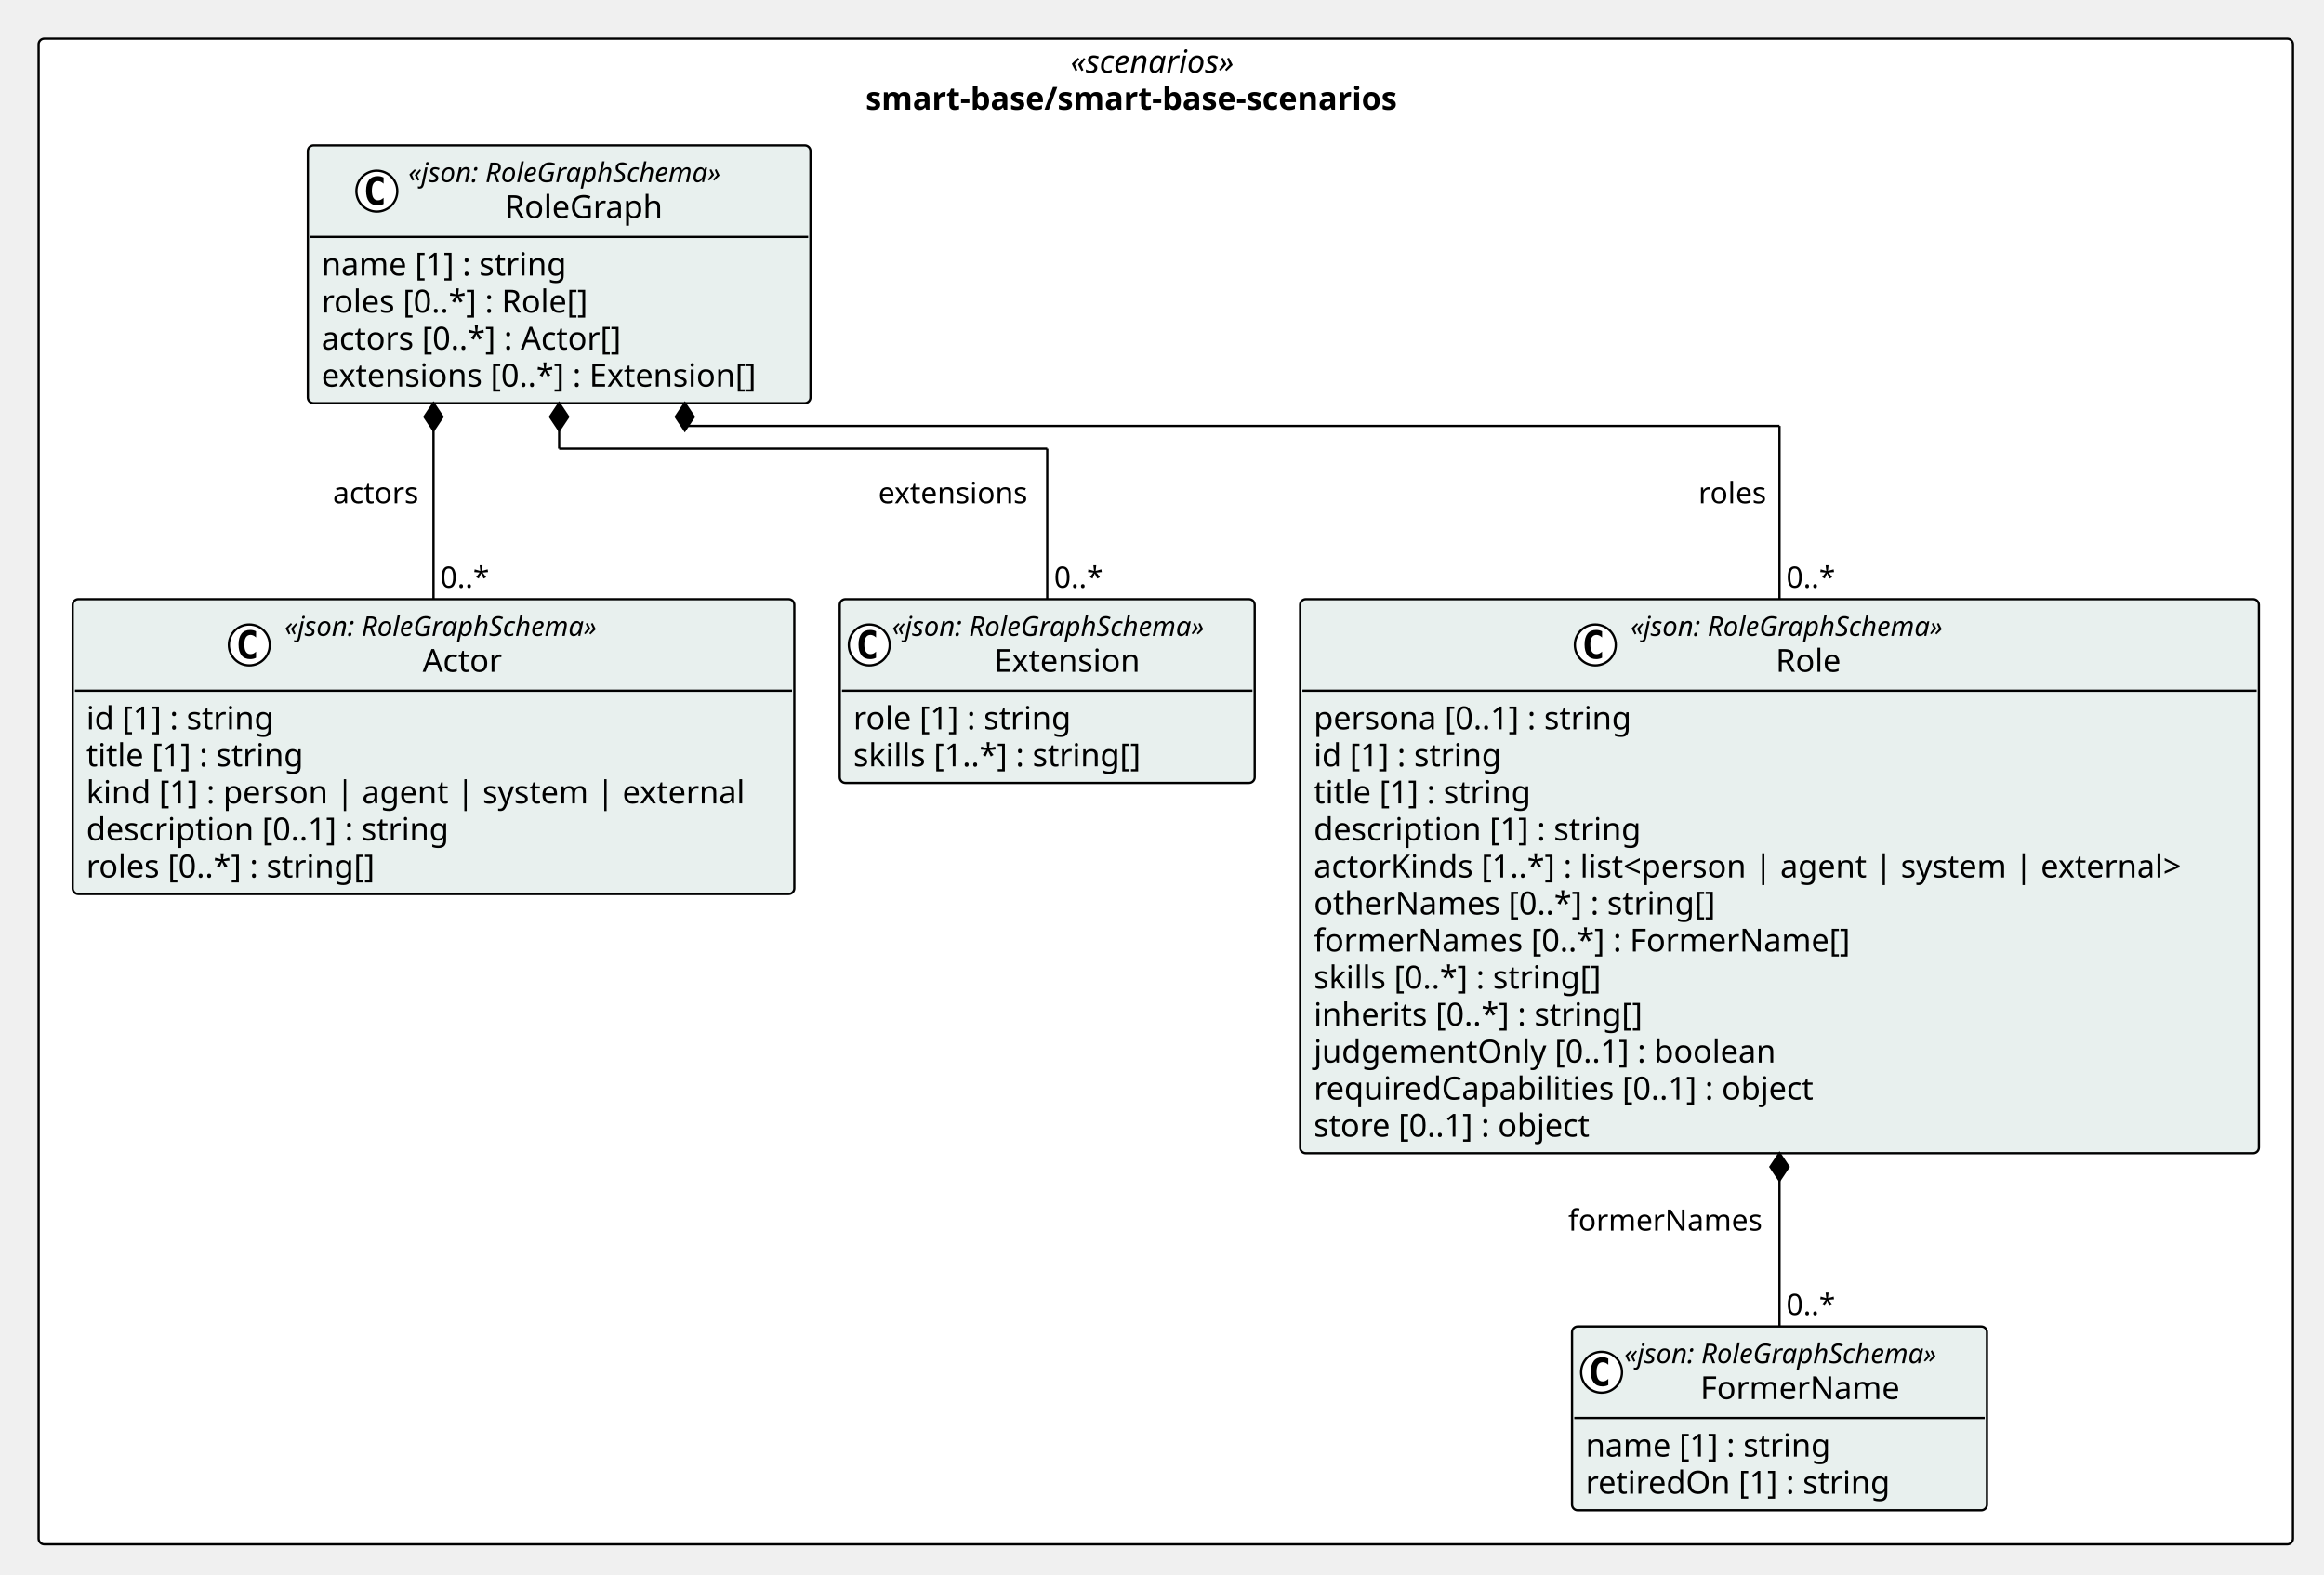
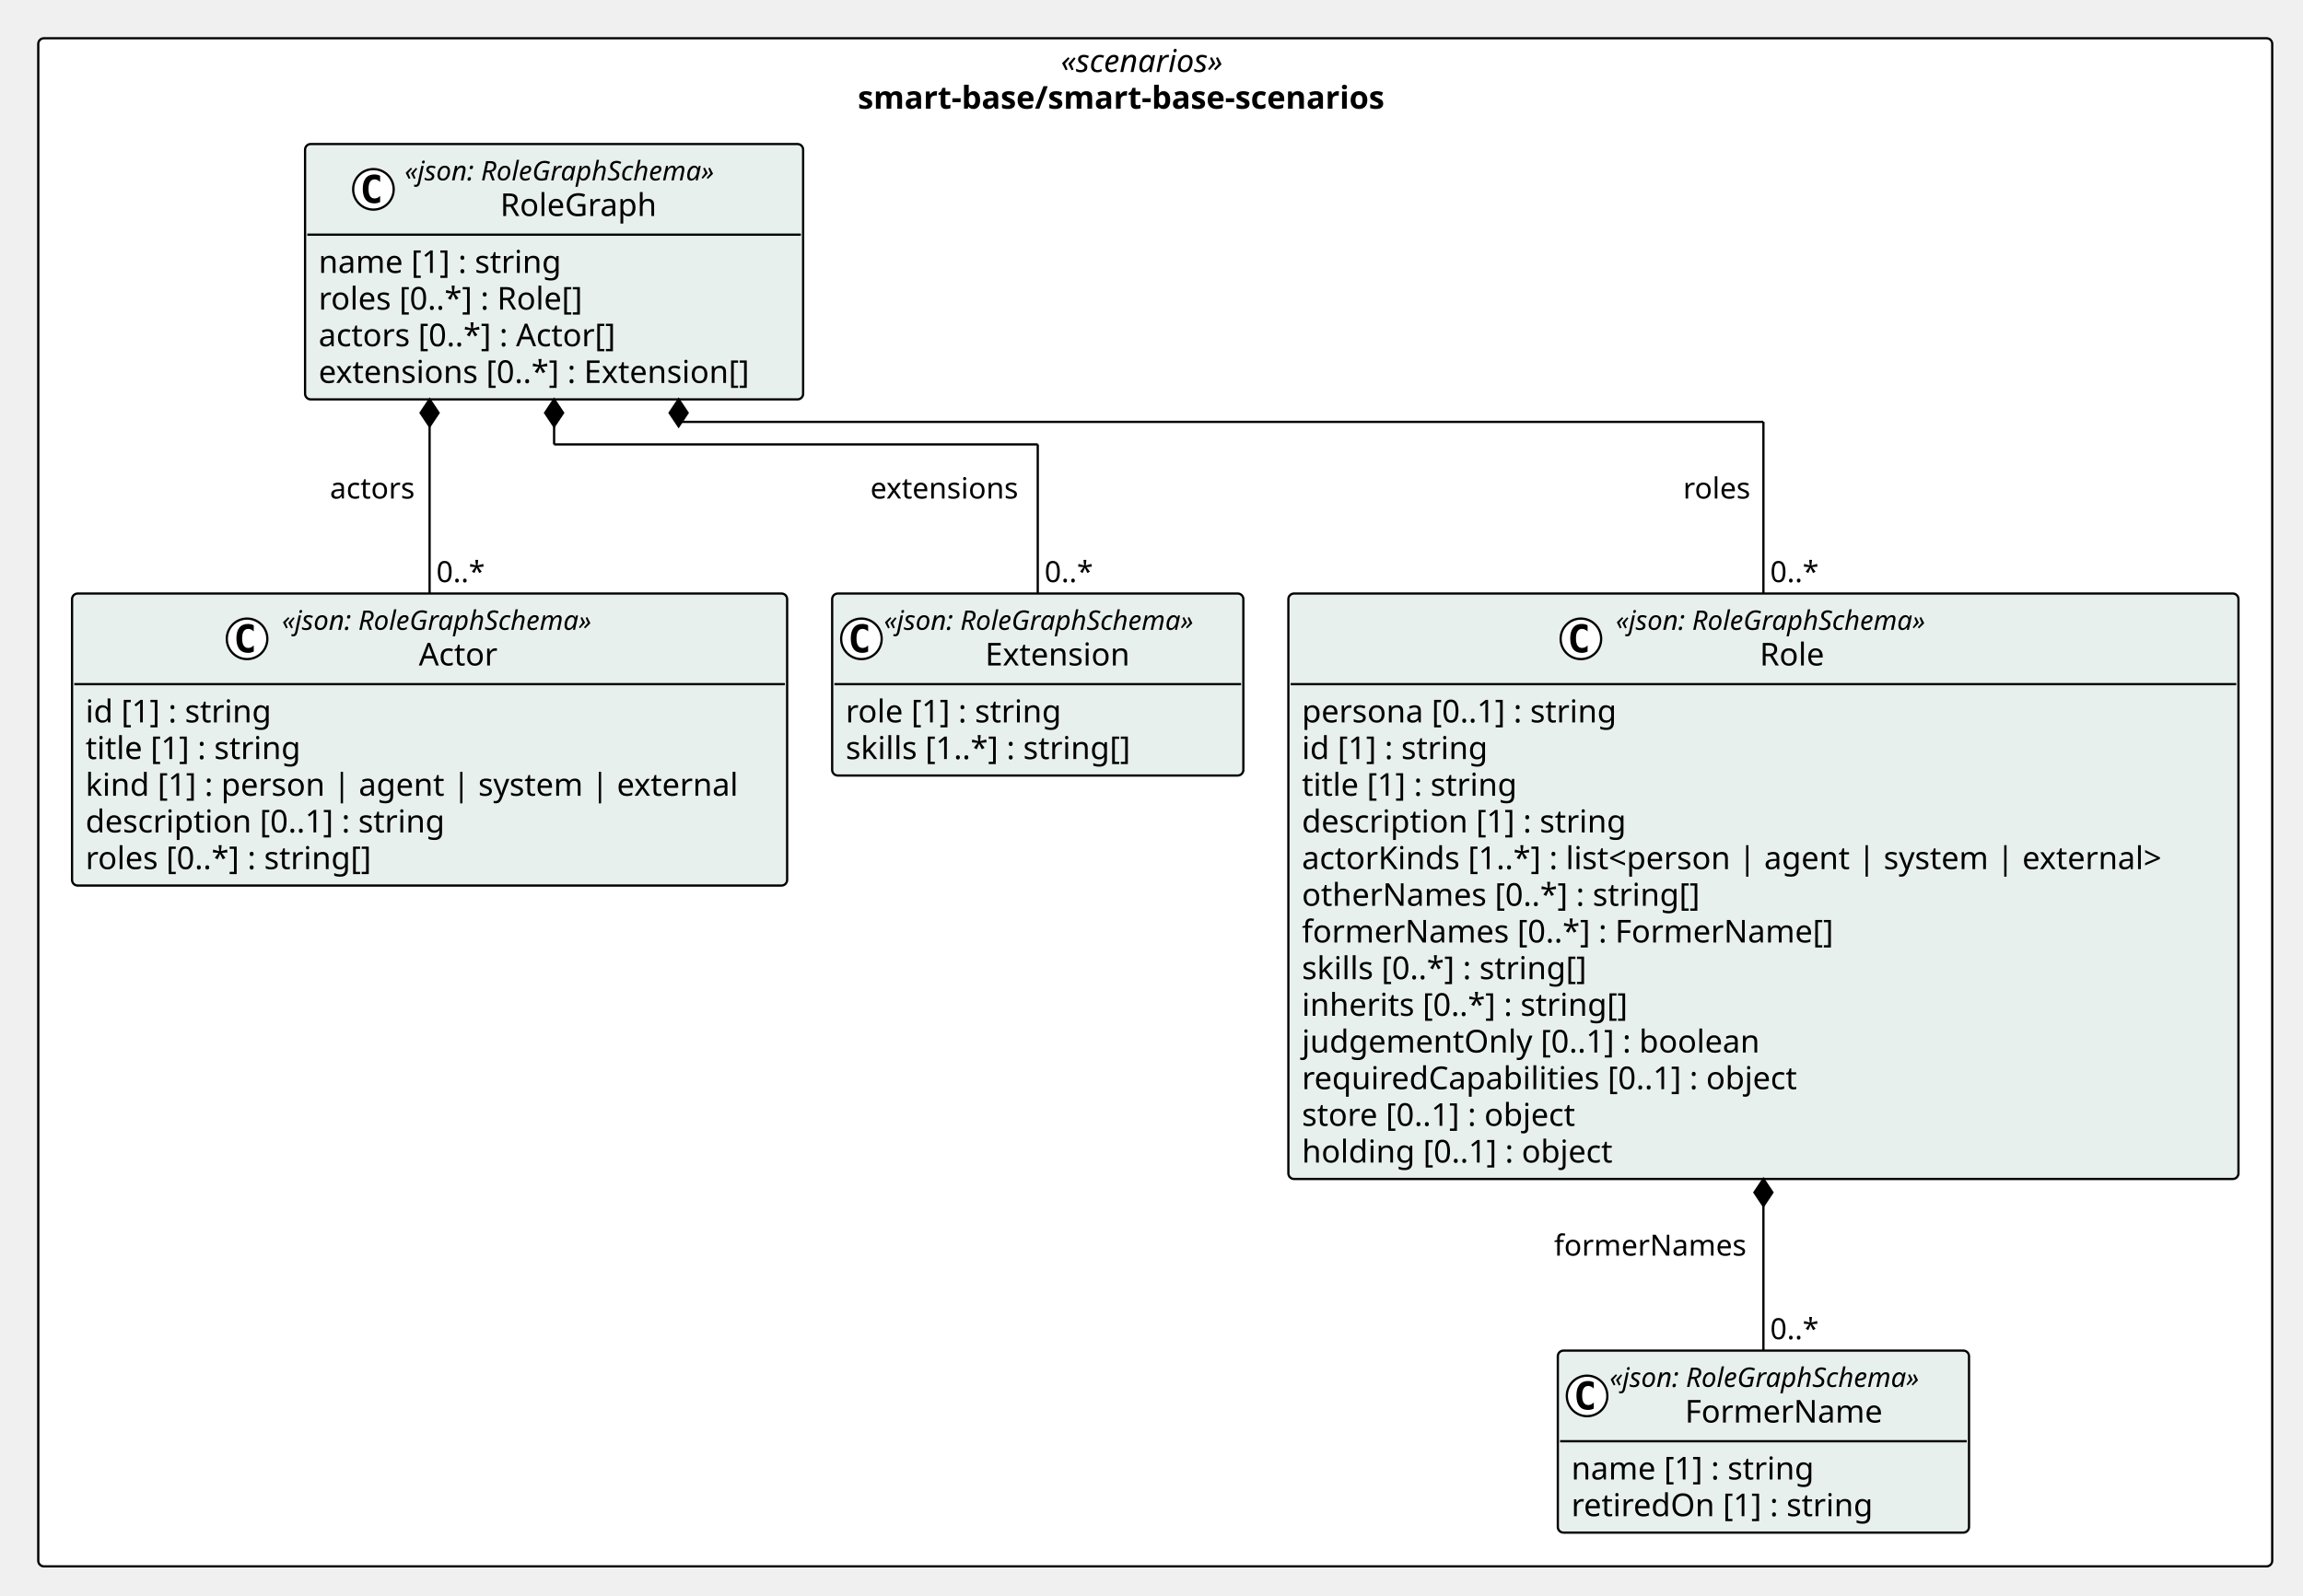
- <svg xmlns="http://www.w3.org/2000/svg" version="1.1" data-diagram-type="CLASS" style="width:1023px;height:693px;background:#FFFFFF;" width="1023px" height="693px" viewBox="0 0 1023 693" zoomAndPan="magnify" preserveAspectRatio="none" contentStyleType="text/css">
+ <svg xmlns="http://www.w3.org/2000/svg" version="1.1" data-diagram-type="CLASS" style="width:1023px;height:709px;background:#FFFFFF;" width="1023px" height="709px" viewBox="0 0 1023 709" zoomAndPan="magnify" preserveAspectRatio="none" contentStyleType="text/css">
  <defs />
  <g font-family="sans-serif" lengthAdjust="spacing">
-     <rect x="17" y="17" width="992.329" height="662.672" fill="#FFF" style="stroke:#000;stroke-width:1;" rx="2.5" ry="2.5" />
+     <rect x="17" y="17" width="992.329" height="678.969" fill="#FFF" style="stroke:#000;stroke-width:1;" rx="2.5" ry="2.5" />
    <text x="471.243" y="31.995" fill="#000" font-size="14" textLength="83.843" font-style="italic" font-family="Verdana">«scenarios»</text>
    <text x="381.033" y="48.292" fill="#000" font-size="14" textLength="264.264" font-weight="700" font-family="Verdana">smart-base/smart-base-scenarios</text>
    <g class="entity" data-qualified-name="pkg_smart_base_smart_base_scenarios.smart_base_smart_base_scenarios_FormerName" id="ent0002" data-source-line="11">
-       <rect x="691.989" y="583.813" width="182.654" height="80.859" fill="#E8F0EE" style="stroke:#000;stroke-width:1;" rx="2.5" ry="2.5" />
-       <ellipse cx="704.989" cy="603.945" rx="9" ry="9" fill="#FFF" style="stroke:#000;stroke-width:1;" />
-       <path d="M707.958,609.586 Q707.379,609.883 706.739,610.023 Q706.098,610.18 705.395,610.18 Q702.895,610.18 701.567,608.539 Q700.254,606.883 700.254,603.758 Q700.254,600.633 701.567,598.977 Q702.895,597.32 705.395,597.32 Q706.098,597.32 706.739,597.477 Q707.395,597.633 707.958,597.93 L707.958,600.648 Q707.333,600.07 706.739,599.805 Q706.145,599.523 705.52,599.523 Q704.176,599.523 703.489,600.602 Q702.801,601.664 702.801,603.758 Q702.801,605.852 703.489,606.93 Q704.176,607.992 705.52,607.992 Q706.145,607.992 706.739,607.727 Q707.333,607.445 707.958,606.867 L707.958,609.586 Z " fill="#000" />
-       <text x="714.989" y="599.951" fill="#000" font-size="12" textLength="158.654" font-style="italic" font-family="Verdana">«json: RoleGraphSchema»</text>
-       <text x="748.474" y="615.776" fill="#000" font-size="14" textLength="91.684" font-family="Verdana">FormerName</text>
-       <line x1="692.989" y1="624.078" x2="873.643" y2="624.078" style="stroke:#000;stroke-width:1;" />
-       <text x="697.989" y="641.073" fill="#000" font-size="14" textLength="117.79" font-family="Verdana">name [1] : string</text>
-       <text x="697.989" y="657.37" fill="#000" font-size="14" textLength="144.983" font-family="Verdana">retiredOn [1] : string</text>
+       <rect x="691.989" y="600.109" width="182.654" height="80.859" fill="#E8F0EE" style="stroke:#000;stroke-width:1;" rx="2.5" ry="2.5" />
+       <ellipse cx="704.989" cy="620.242" rx="9" ry="9" fill="#FFF" style="stroke:#000;stroke-width:1;" />
+       <path d="M707.958,625.883 Q707.379,626.18 706.739,626.32 Q706.098,626.477 705.395,626.477 Q702.895,626.477 701.567,624.836 Q700.254,623.18 700.254,620.055 Q700.254,616.93 701.567,615.273 Q702.895,613.617 705.395,613.617 Q706.098,613.617 706.739,613.773 Q707.395,613.93 707.958,614.227 L707.958,616.945 Q707.333,616.367 706.739,616.102 Q706.145,615.82 705.52,615.82 Q704.176,615.82 703.489,616.898 Q702.801,617.961 702.801,620.055 Q702.801,622.148 703.489,623.227 Q704.176,624.289 705.52,624.289 Q706.145,624.289 706.739,624.023 Q707.333,623.742 707.958,623.164 L707.958,625.883 Z " fill="#000" />
+       <text x="714.989" y="616.248" fill="#000" font-size="12" textLength="158.654" font-style="italic" font-family="Verdana">«json: RoleGraphSchema»</text>
+       <text x="748.474" y="632.073" fill="#000" font-size="14" textLength="91.684" font-family="Verdana">FormerName</text>
+       <line x1="692.989" y1="640.375" x2="873.643" y2="640.375" style="stroke:#000;stroke-width:1;" />
+       <text x="697.989" y="657.37" fill="#000" font-size="14" textLength="117.79" font-family="Verdana">name [1] : string</text>
+       <text x="697.989" y="673.667" fill="#000" font-size="14" textLength="144.983" font-family="Verdana">retiredOn [1] : string</text>
    </g>
    <g class="entity" data-qualified-name="pkg_smart_base_smart_base_scenarios.smart_base_smart_base_scenarios_Role" id="ent0003" data-source-line="15">
-       <rect x="572.303" y="263.719" width="422.026" height="243.828" fill="#E8F0EE" style="stroke:#000;stroke-width:1;" rx="2.5" ry="2.5" />
+       <rect x="572.303" y="263.719" width="422.026" height="260.125" fill="#E8F0EE" style="stroke:#000;stroke-width:1;" rx="2.5" ry="2.5" />
      <ellipse cx="702.239" cy="283.852" rx="9" ry="9" fill="#FFF" style="stroke:#000;stroke-width:1;" />
      <path d="M705.208,289.492 Q704.629,289.789 703.989,289.93 Q703.348,290.086 702.645,290.086 Q700.145,290.086 698.817,288.445 Q697.504,286.789 697.504,283.664 Q697.504,280.539 698.817,278.883 Q700.145,277.227 702.645,277.227 Q703.348,277.227 703.989,277.383 Q704.645,277.539 705.208,277.836 L705.208,280.555 Q704.583,279.977 703.989,279.711 Q703.395,279.43 702.77,279.43 Q701.426,279.43 700.739,280.508 Q700.051,281.57 700.051,283.664 Q700.051,285.758 700.739,286.836 Q701.426,287.898 702.77,287.898 Q703.395,287.898 703.989,287.633 Q704.583,287.352 705.208,286.773 L705.208,289.492 Z " fill="#000" />
      <text x="717.739" y="279.857" fill="#000" font-size="12" textLength="158.654" font-style="italic" font-family="Verdana">«json: RoleGraphSchema»</text>
      <text x="781.668" y="295.683" fill="#000" font-size="14" textLength="30.796" font-family="Verdana">Role</text>
      <line x1="573.303" y1="303.984" x2="993.329" y2="303.984" style="stroke:#000;stroke-width:1;" />
      <text x="578.303" y="320.979" fill="#000" font-size="14" textLength="152.462" font-family="Verdana">persona [0..1] : string</text>
      <text x="578.303" y="337.276" fill="#000" font-size="14" textLength="90.863" font-family="Verdana">id [1] : string</text>
      <text x="578.303" y="353.573" fill="#000" font-size="14" textLength="105.458" font-family="Verdana">title [1] : string</text>
      <text x="578.303" y="369.87" fill="#000" font-size="14" textLength="155.928" font-family="Verdana">description [1] : string</text>
      <text x="578.303" y="386.167" fill="#000" font-size="14" textLength="410.026" font-family="Verdana">actorKinds [1..*] : list&lt;person | agent | system | external&gt;</text>
      <text x="578.303" y="402.464" fill="#000" font-size="14" textLength="190.805" font-family="Verdana">otherNames [0..*] : string[]</text>
      <text x="578.303" y="418.761" fill="#000" font-size="14" textLength="252.26" font-family="Verdana">formerNames [0..*] : FormerName[]</text>
      <text x="578.303" y="435.058" fill="#000" font-size="14" textLength="139.275" font-family="Verdana">skills [0..*] : string[]</text>
      <text x="578.303" y="451.354" fill="#000" font-size="14" textLength="157.589" font-family="Verdana">inherits [0..*] : string[]</text>
      <text x="578.303" y="467.651" fill="#000" font-size="14" textLength="219.509" font-family="Verdana">judgementOnly [0..1] : boolean</text>
      <text x="578.303" y="483.948" fill="#000" font-size="14" textLength="239.784" font-family="Verdana">requiredCapabilities [0..1] : object</text>
      <text x="578.303" y="500.245" fill="#000" font-size="14" textLength="134.565" font-family="Verdana">store [0..1] : object</text>
+       <text x="578.303" y="516.542" fill="#000" font-size="14" textLength="150.712" font-family="Verdana">holding [0..1] : object</text>
    </g>
-     <g class="entity" data-qualified-name="pkg_smart_base_smart_base_scenarios.smart_base_smart_base_scenarios_Actor" id="ent0004" data-source-line="29">
+     <g class="entity" data-qualified-name="pkg_smart_base_smart_base_scenarios.smart_base_smart_base_scenarios_Actor" id="ent0004" data-source-line="30">
      <rect x="32" y="263.719" width="317.648" height="129.75" fill="#E8F0EE" style="stroke:#000;stroke-width:1;" rx="2.5" ry="2.5" />
      <ellipse cx="109.747" cy="283.852" rx="9" ry="9" fill="#FFF" style="stroke:#000;stroke-width:1;" />
      <path d="M112.716,289.492 Q112.138,289.789 111.497,289.93 Q110.856,290.086 110.153,290.086 Q107.653,290.086 106.325,288.445 Q105.013,286.789 105.013,283.664 Q105.013,280.539 106.325,278.883 Q107.653,277.227 110.153,277.227 Q110.856,277.227 111.497,277.383 Q112.153,277.539 112.716,277.836 L112.716,280.555 Q112.091,279.977 111.497,279.711 Q110.903,279.43 110.278,279.43 Q108.935,279.43 108.247,280.508 Q107.56,281.57 107.56,283.664 Q107.56,285.758 108.247,286.836 Q108.935,287.898 110.278,287.898 Q110.903,287.898 111.497,287.633 Q112.091,287.352 112.716,286.773 L112.716,289.492 Z " fill="#000" />
      <text x="125.247" y="279.857" fill="#000" font-size="12" textLength="158.654" font-style="italic" font-family="Verdana">«json: RoleGraphSchema»</text>
      <text x="186.032" y="295.683" fill="#000" font-size="14" textLength="37.085" font-family="Verdana">Actor</text>
      <line x1="33" y1="303.984" x2="348.648" y2="303.984" style="stroke:#000;stroke-width:1;" />
      <text x="38" y="320.979" fill="#000" font-size="14" textLength="90.863" font-family="Verdana">id [1] : string</text>
      <text x="38" y="337.276" fill="#000" font-size="14" textLength="105.458" font-family="Verdana">title [1] : string</text>
      <text x="38" y="353.573" fill="#000" font-size="14" textLength="305.648" font-family="Verdana">kind [1] : person | agent | system | external</text>
      <text x="38" y="369.87" fill="#000" font-size="14" textLength="173.735" font-family="Verdana">description [0..1] : string</text>
      <text x="38" y="386.167" fill="#000" font-size="14" textLength="139.029" font-family="Verdana">roles [0..*] : string[]</text>
    </g>
-     <g class="entity" data-qualified-name="pkg_smart_base_smart_base_scenarios.smart_base_smart_base_scenarios_Extension" id="ent0005" data-source-line="36">
+     <g class="entity" data-qualified-name="pkg_smart_base_smart_base_scenarios.smart_base_smart_base_scenarios_Extension" id="ent0005" data-source-line="37">
      <rect x="369.648" y="263.719" width="182.654" height="80.859" fill="#E8F0EE" style="stroke:#000;stroke-width:1;" rx="2.5" ry="2.5" />
      <ellipse cx="382.648" cy="283.852" rx="9" ry="9" fill="#FFF" style="stroke:#000;stroke-width:1;" />
      <path d="M385.617,289.492 Q385.039,289.789 384.398,289.93 Q383.758,290.086 383.055,290.086 Q380.555,290.086 379.227,288.445 Q377.914,286.789 377.914,283.664 Q377.914,280.539 379.227,278.883 Q380.555,277.227 383.055,277.227 Q383.758,277.227 384.398,277.383 Q385.055,277.539 385.617,277.836 L385.617,280.555 Q384.992,279.977 384.398,279.711 Q383.805,279.43 383.18,279.43 Q381.836,279.43 381.148,280.508 Q380.461,281.57 380.461,283.664 Q380.461,285.758 381.148,286.836 Q381.836,287.898 383.18,287.898 Q383.805,287.898 384.398,287.633 Q384.992,287.352 385.617,286.773 L385.617,289.492 Z " fill="#000" />
      <text x="392.648" y="279.857" fill="#000" font-size="12" textLength="158.654" font-style="italic" font-family="Verdana">«json: RoleGraphSchema»</text>
      <text x="437.611" y="295.683" fill="#000" font-size="14" textLength="68.729" font-family="Verdana">Extension</text>
      <line x1="370.648" y1="303.984" x2="551.303" y2="303.984" style="stroke:#000;stroke-width:1;" />
      <text x="375.648" y="320.979" fill="#000" font-size="14" textLength="104.911" font-family="Verdana">role [1] : string</text>
      <text x="375.648" y="337.276" fill="#000" font-size="14" textLength="139.275" font-family="Verdana">skills [1..*] : string[]</text>
    </g>
-     <g class="entity" data-qualified-name="pkg_smart_base_smart_base_scenarios.smart_base_smart_base_scenarios_RoleGraph" id="ent0006" data-source-line="40">
+     <g class="entity" data-qualified-name="pkg_smart_base_smart_base_scenarios.smart_base_smart_base_scenarios_RoleGraph" id="ent0006" data-source-line="41">
      <rect x="135.514" y="64" width="221.241" height="113.453" fill="#E8F0EE" style="stroke:#000;stroke-width:1;" rx="2.5" ry="2.5" />
      <ellipse cx="165.878" cy="84.133" rx="9" ry="9" fill="#FFF" style="stroke:#000;stroke-width:1;" />
      <path d="M168.847,89.773 Q168.269,90.07 167.628,90.211 Q166.987,90.367 166.284,90.367 Q163.784,90.367 162.456,88.727 Q161.144,87.07 161.144,83.945 Q161.144,80.82 162.456,79.164 Q163.784,77.508 166.284,77.508 Q166.987,77.508 167.628,77.664 Q168.284,77.82 168.847,78.117 L168.847,80.836 Q168.222,80.258 167.628,79.992 Q167.034,79.711 166.409,79.711 Q165.066,79.711 164.378,80.789 Q163.691,81.852 163.691,83.945 Q163.691,86.039 164.378,87.117 Q165.066,88.18 166.409,88.18 Q167.034,88.18 167.628,87.914 Q168.222,87.633 168.847,87.055 L168.847,89.773 Z " fill="#000" />
      <text x="179.737" y="80.139" fill="#000" font-size="12" textLength="158.654" font-style="italic" font-family="Verdana">«json: RoleGraphSchema»</text>
      <text x="222.194" y="95.964" fill="#000" font-size="14" textLength="73.739" font-family="Verdana">RoleGraph</text>
      <line x1="136.514" y1="104.266" x2="355.755" y2="104.266" style="stroke:#000;stroke-width:1;" />
      <text x="141.514" y="121.261" fill="#000" font-size="14" textLength="117.79" font-family="Verdana">name [1] : string</text>
      <text x="141.514" y="137.558" fill="#000" font-size="14" textLength="129.637" font-family="Verdana">roles [0..*] : Role[]</text>
      <text x="141.514" y="153.854" fill="#000" font-size="14" textLength="145.188" font-family="Verdana">actors [0..*] : Actor[]</text>
      <text x="141.514" y="170.151" fill="#000" font-size="14" textLength="209.241" font-family="Verdana">extensions [0..*] : Extension[]</text>
    </g>
-     <line x1="783.316" y1="507.547" x2="783.316" y2="583.813" style="stroke:#000;stroke-width:1;" />
-     <polygon points="783.316,507.547,779.316,513.547,783.316,519.547,787.316,513.547,783.316,507.547" fill="#000" style="stroke:#000;stroke-width:1;stroke-linejoin:miter;stroke-miterlimit:10;" />
-     <text x="690.309" y="541.614" fill="#000" font-size="13" textLength="89.007" font-family="Verdana">formerNames</text>
-     <text x="786.316" y="578.747" fill="#000" font-size="13" textLength="23.036" font-family="Verdana">0..*</text>
+     <line x1="783.316" y1="523.844" x2="783.316" y2="600.109" style="stroke:#000;stroke-width:1;" />
+     <polygon points="783.316,523.844,779.316,529.844,783.316,535.844,787.316,529.844,783.316,523.844" fill="#000" style="stroke:#000;stroke-width:1;stroke-linejoin:miter;stroke-miterlimit:10;" />
+     <text x="690.309" y="557.911" fill="#000" font-size="13" textLength="89.007" font-family="Verdana">formerNames</text>
+     <text x="786.316" y="595.043" fill="#000" font-size="13" textLength="23.036" font-family="Verdana">0..*</text>
    <line x1="301.445" y1="177.453" x2="301.445" y2="187.453" style="stroke:#000;stroke-width:1;" />
    <line x1="301.445" y1="187.453" x2="783.316" y2="187.453" style="stroke:#000;stroke-width:1;" />
    <line x1="783.316" y1="187.453" x2="783.316" y2="263.719" style="stroke:#000;stroke-width:1;" />
    <polygon points="301.445,177.453,297.445,183.453,301.445,189.453,305.445,183.453,301.445,177.453" fill="#000" style="stroke:#000;stroke-width:1;stroke-linejoin:miter;stroke-miterlimit:10;" />
    <text x="747.635" y="221.52" fill="#000" font-size="13" textLength="31.681" font-family="Verdana">roles</text>
    <text x="786.316" y="258.653" fill="#000" font-size="13" textLength="23.036" font-family="Verdana">0..*</text>
    <line x1="190.824" y1="177.453" x2="190.824" y2="263.719" style="stroke:#000;stroke-width:1;" />
    <polygon points="190.824,177.453,186.824,183.453,190.824,189.453,194.824,183.453,190.824,177.453" fill="#000" style="stroke:#000;stroke-width:1;stroke-linejoin:miter;stroke-miterlimit:10;" />
    <text x="146.542" y="221.52" fill="#000" font-size="13" textLength="40.282" font-family="Verdana">actors</text>
    <text x="193.824" y="258.653" fill="#000" font-size="13" textLength="23.036" font-family="Verdana">0..*</text>
    <line x1="246.135" y1="177.453" x2="246.135" y2="197.453" style="stroke:#000;stroke-width:1;" />
    <line x1="246.135" y1="197.453" x2="460.976" y2="197.453" style="stroke:#000;stroke-width:1;" />
    <line x1="460.976" y1="197.453" x2="460.976" y2="263.719" style="stroke:#000;stroke-width:1;" />
    <polygon points="246.135,177.453,242.135,183.453,246.135,189.453,250.135,183.453,246.135,177.453" fill="#000" style="stroke:#000;stroke-width:1;stroke-linejoin:miter;stroke-miterlimit:10;" />
    <text x="386.599" y="221.52" fill="#000" font-size="13" textLength="70.376" font-family="Verdana">extensions</text>
    <text x="463.976" y="258.653" fill="#000" font-size="13" textLength="23.036" font-family="Verdana">0..*</text>
  </g>
</svg>
